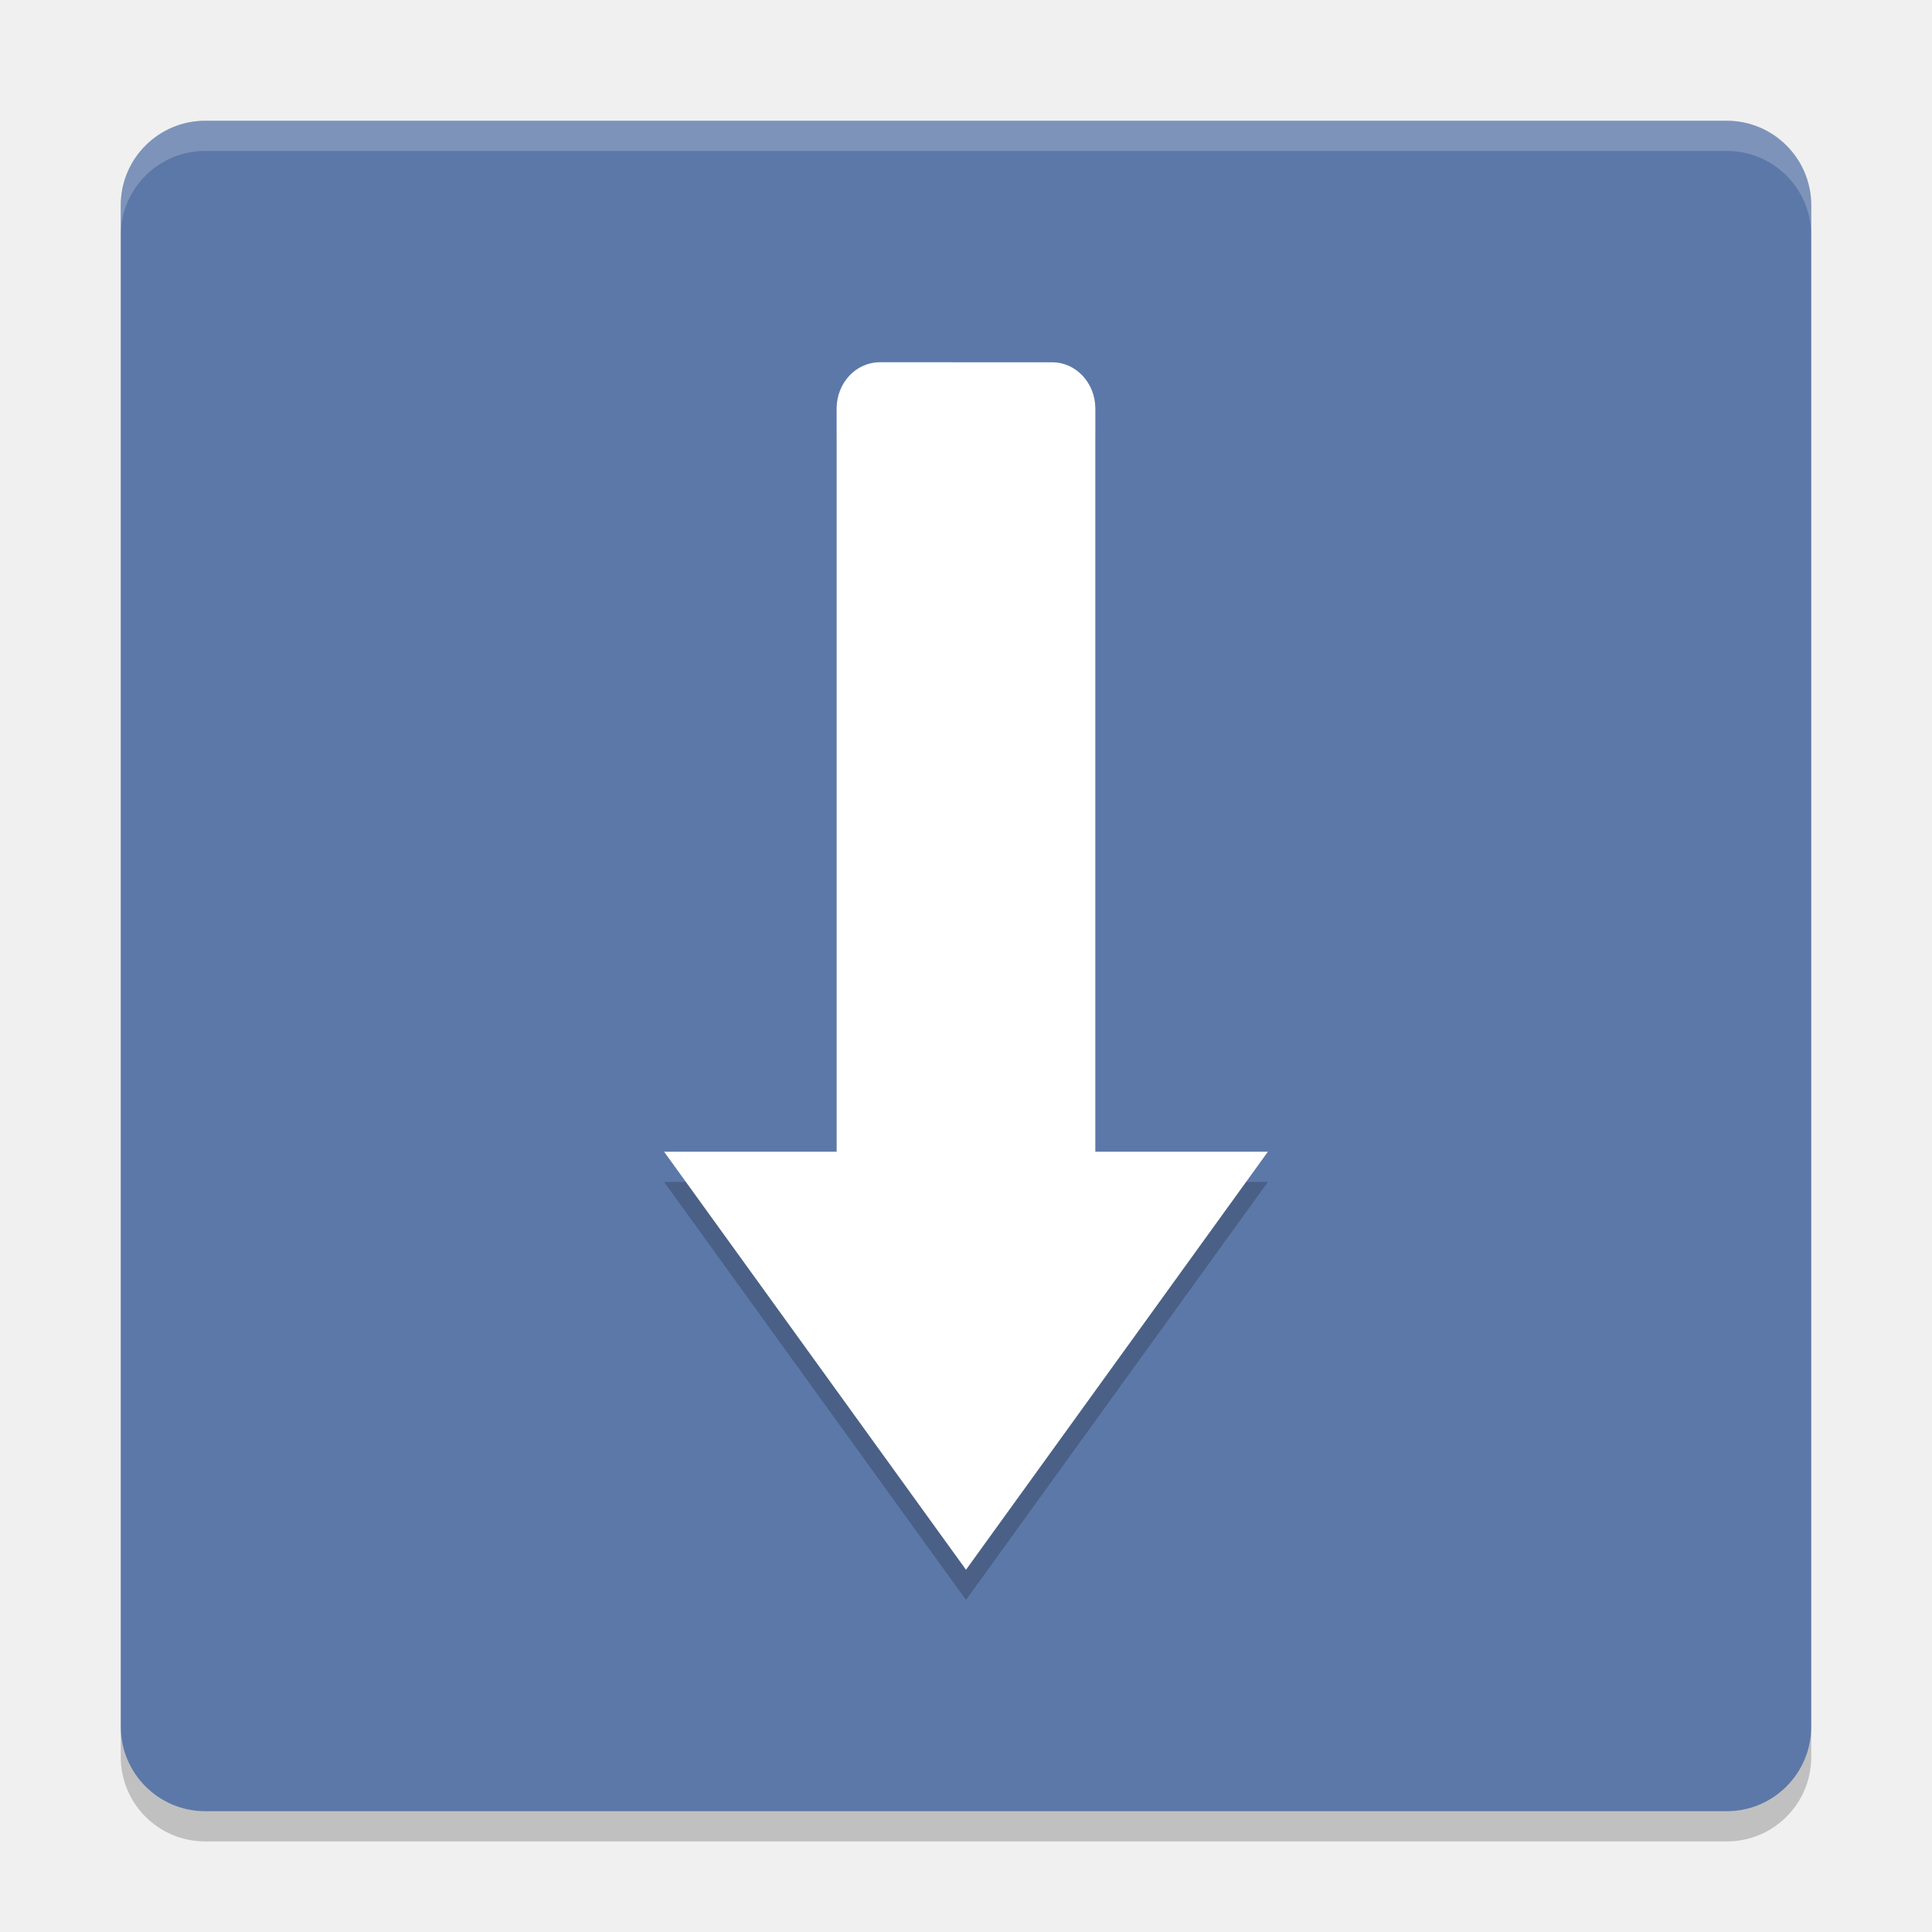
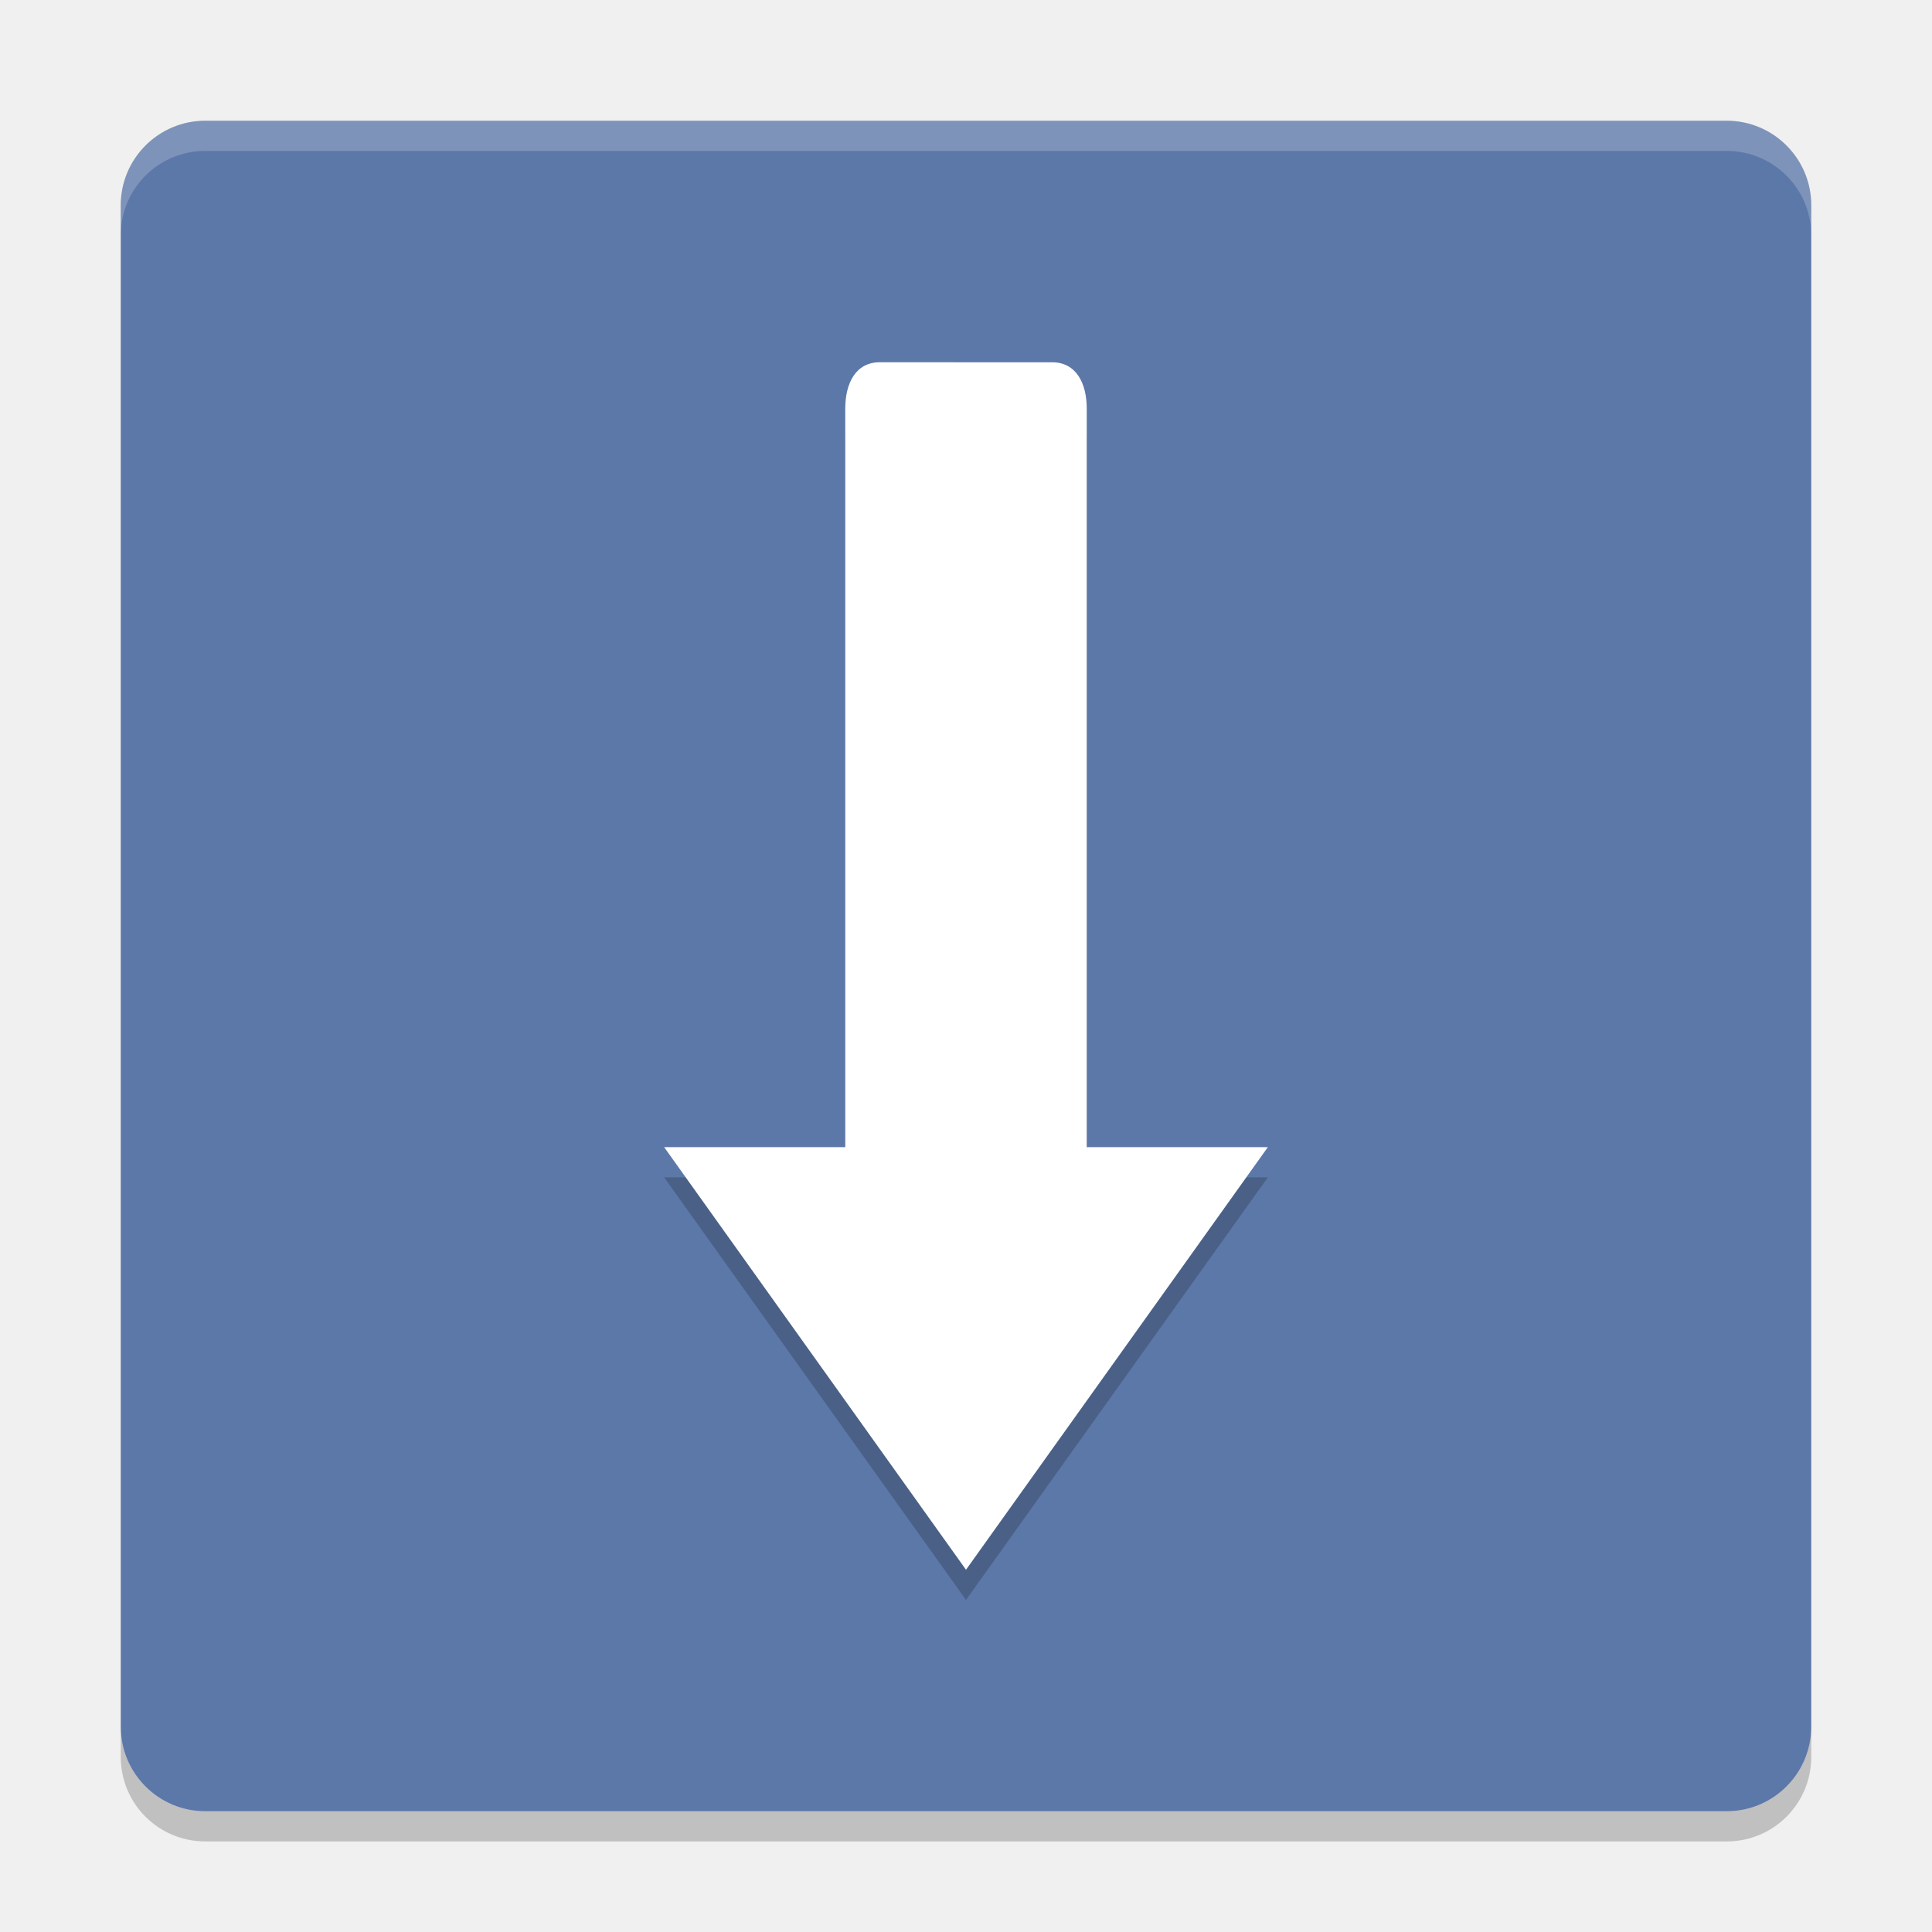
<svg xmlns="http://www.w3.org/2000/svg" height="64" width="64" version="1" id="svg2">
  <defs id="defs18" />
  <polygon points="664,430.5 588,333 517.5,214 500,192 386,355 328,328 304,332.5 299.5,366 318.5,403.5 338,431 309.5,462 275.5,507 300,533 304,551 318.5,569.5 340.5,583 351.5,604.5 373.5,617 395,637.5 452.5,723 488.5,788.5 502,812.5 551.5,721.5 612.5,637 628.5,616 668,619.5 707,615 713,603 688.5,578 676.5,569.5 693.5,560.5 693.5,540 732.5,497.5 " transform="matrix(0.063142,0,0,0.063142,-131,7.97)" display="none" id="polygon4" style="display:none;fill:#5a0e00" />
  <rect style="fill:#5c78a8" transform="matrix(0,-1,-1,0,0,0)" rx="2.8" ry="2.8" height="56" width="56" y="-60" x="-60" id="rect6" />
  <path style="opacity:0.2" d="m 4,57.199 0,1 C 4,59.749 5.25,61 6.801,61 L 57.199,61 C 58.749,61 60,59.749 60,58.199 l 0,-1 C 60,58.749 58.749,60 57.199,60 L 6.801,60 C 5.25,60 4,58.749 4,57.199 Z" id="path8" />
  <path style="opacity:0.2;fill:#ffffff" d="M 6.801 4 C 5.25 4 4 5.25 4 6.801 L 4 7.801 C 4 6.25 5.25 5 6.801 5 L 57.199 5 C 58.749 5 60 6.25 60 7.801 L 60 6.801 C 60 5.25 58.749 4 57.199 4 L 6.801 4 z " id="path10" />
-   <path style="opacity:0.2" d="m 29.144,13 c -0.791,0 -1.43,0.687 -1.43,1.539 l 0,24.614 -5.715,0 L 32,53 l 10,-13.847 -5.715,0 0,-24.614 c 0,-0.851 -0.64,-1.538 -1.43,-1.538 z" id="path12" />
-   <path style="fill:#ffffff" d="m 29.144,12 c -0.791,0 -1.43,0.687 -1.43,1.539 l 0,24.614 -5.715,0 L 32,52 l 10,-13.847 -5.715,0 0,-24.614 c 0,-0.851 -0.64,-1.538 -1.43,-1.538 z" id="path14" />
+   <path id="path4140" d="M 29.144,13 C 28.353,13 28,13.686 28,14.539 l 0,24.461 -6,0 L 32,53 42,39 36,39 36,14.539 c 0,-0.851 -0.355,-1.538 -1.145,-1.538 z" style="opacity:0.2;fill:#000000;fill-opacity:1" />
+   <path style="fill:#ffffff" d="M 29.144,12 C 28.353,12 28,12.686 28,13.539 l 0,24.461 -6,0 L 32,52 42,38 36,38 36,13.539 c 0,-0.851 -0.355,-1.538 -1.145,-1.538 z" id="path14" />
</svg>
